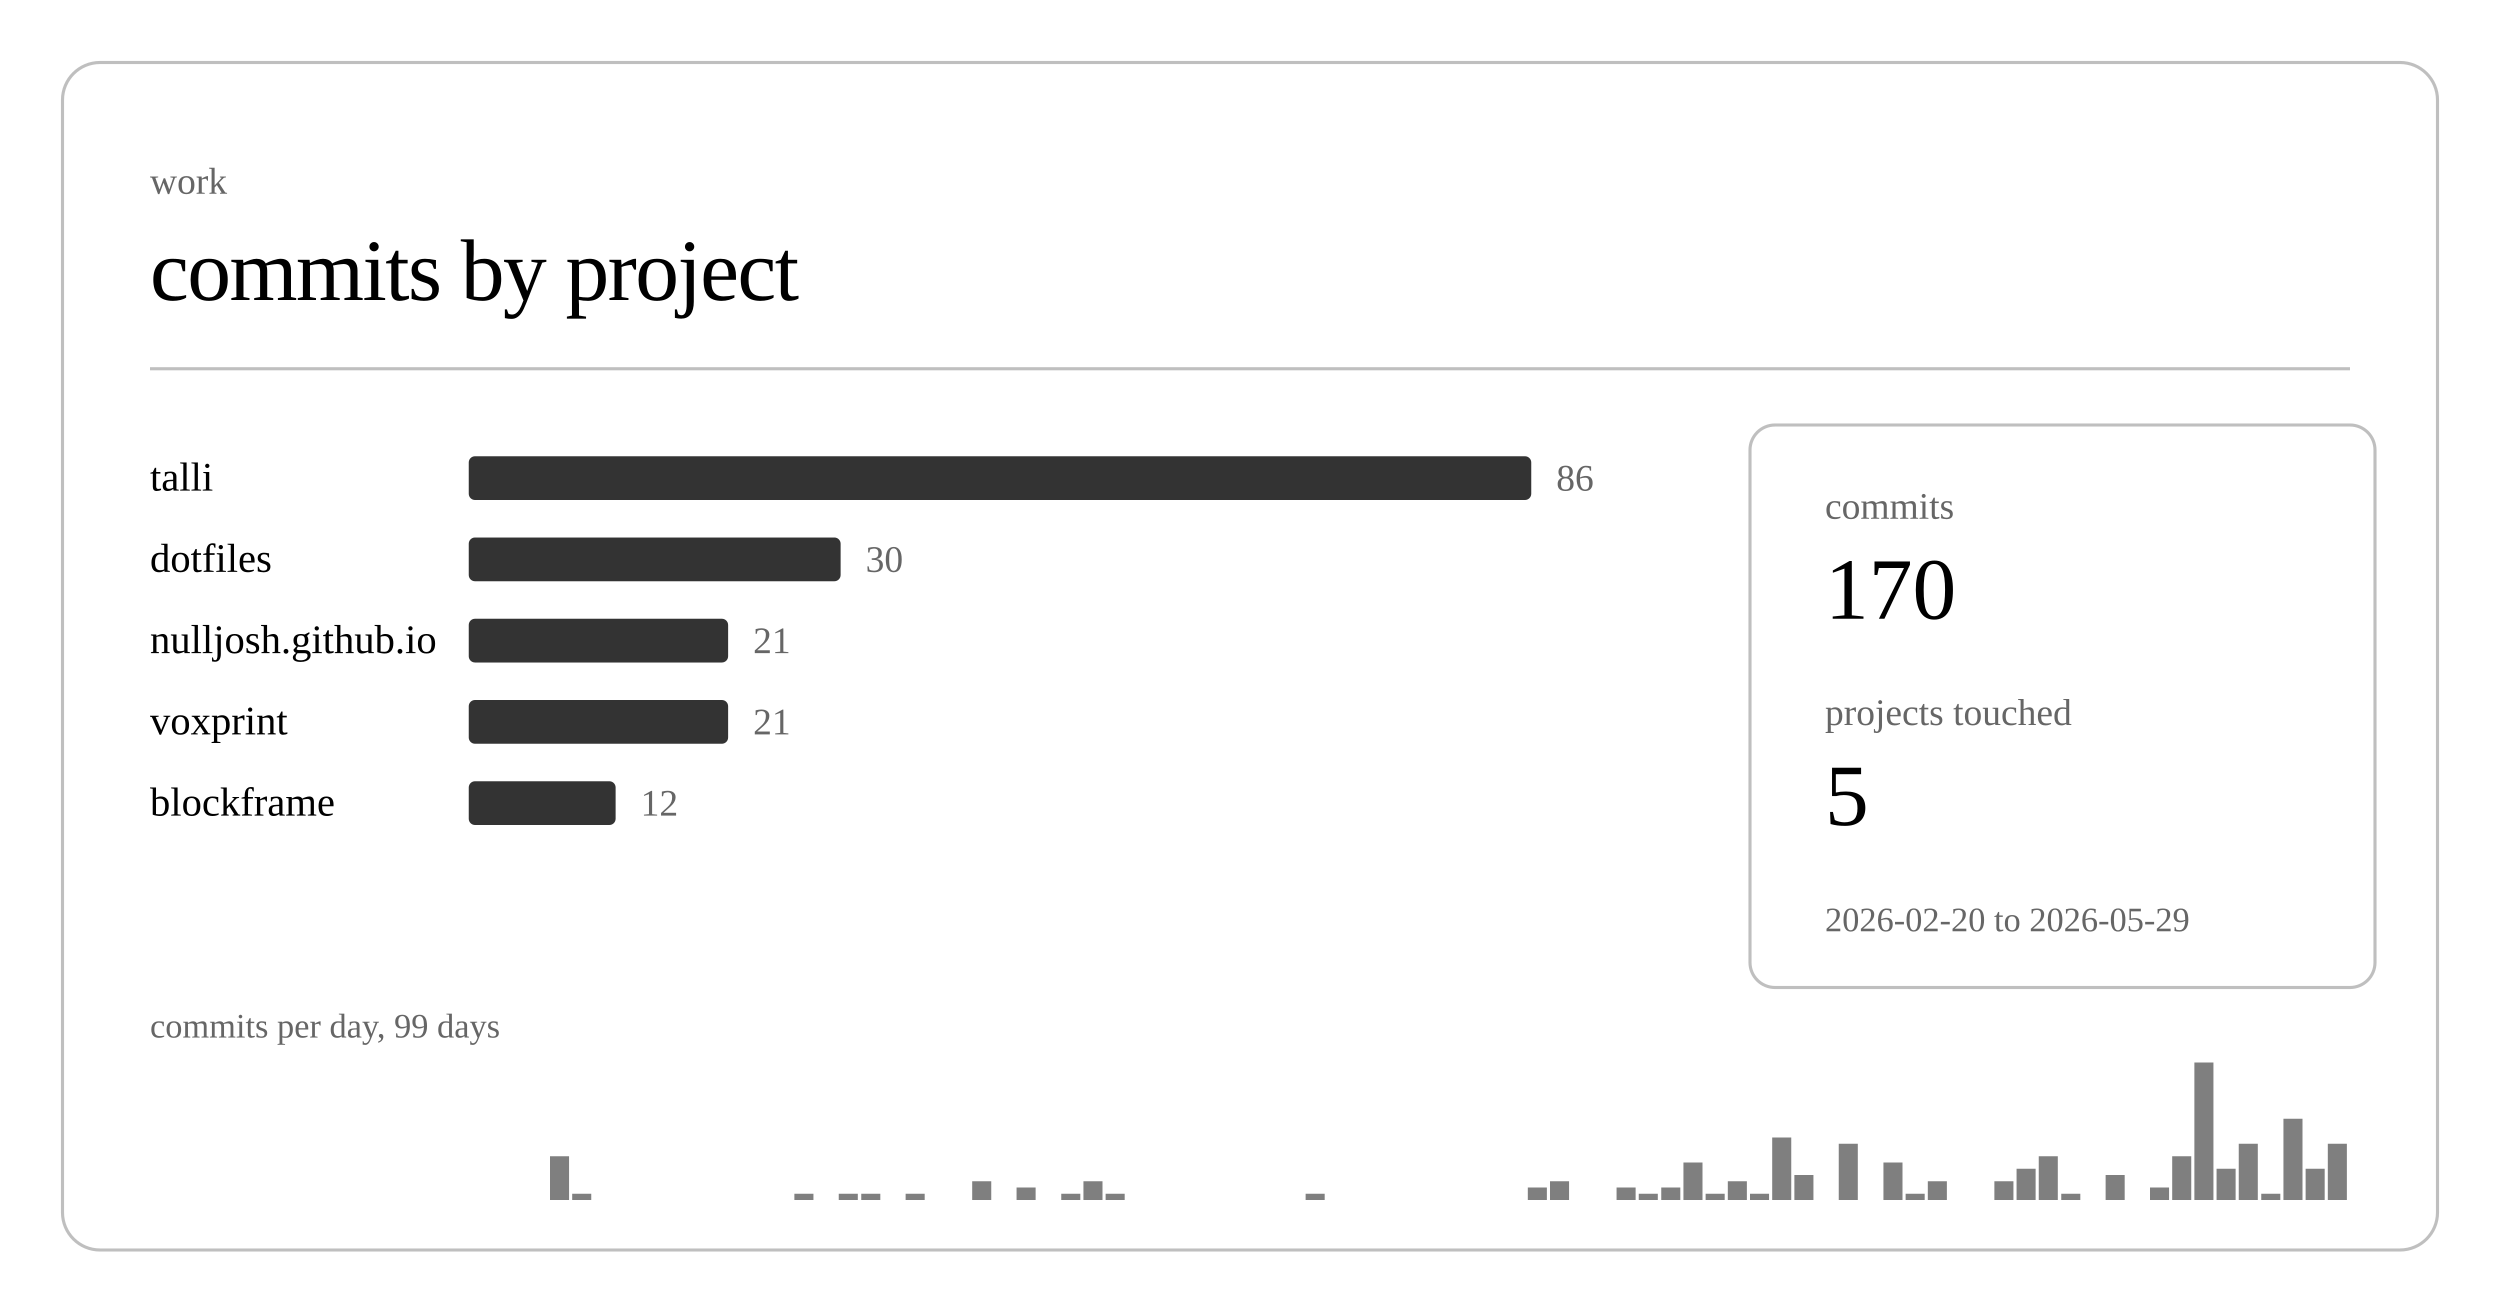
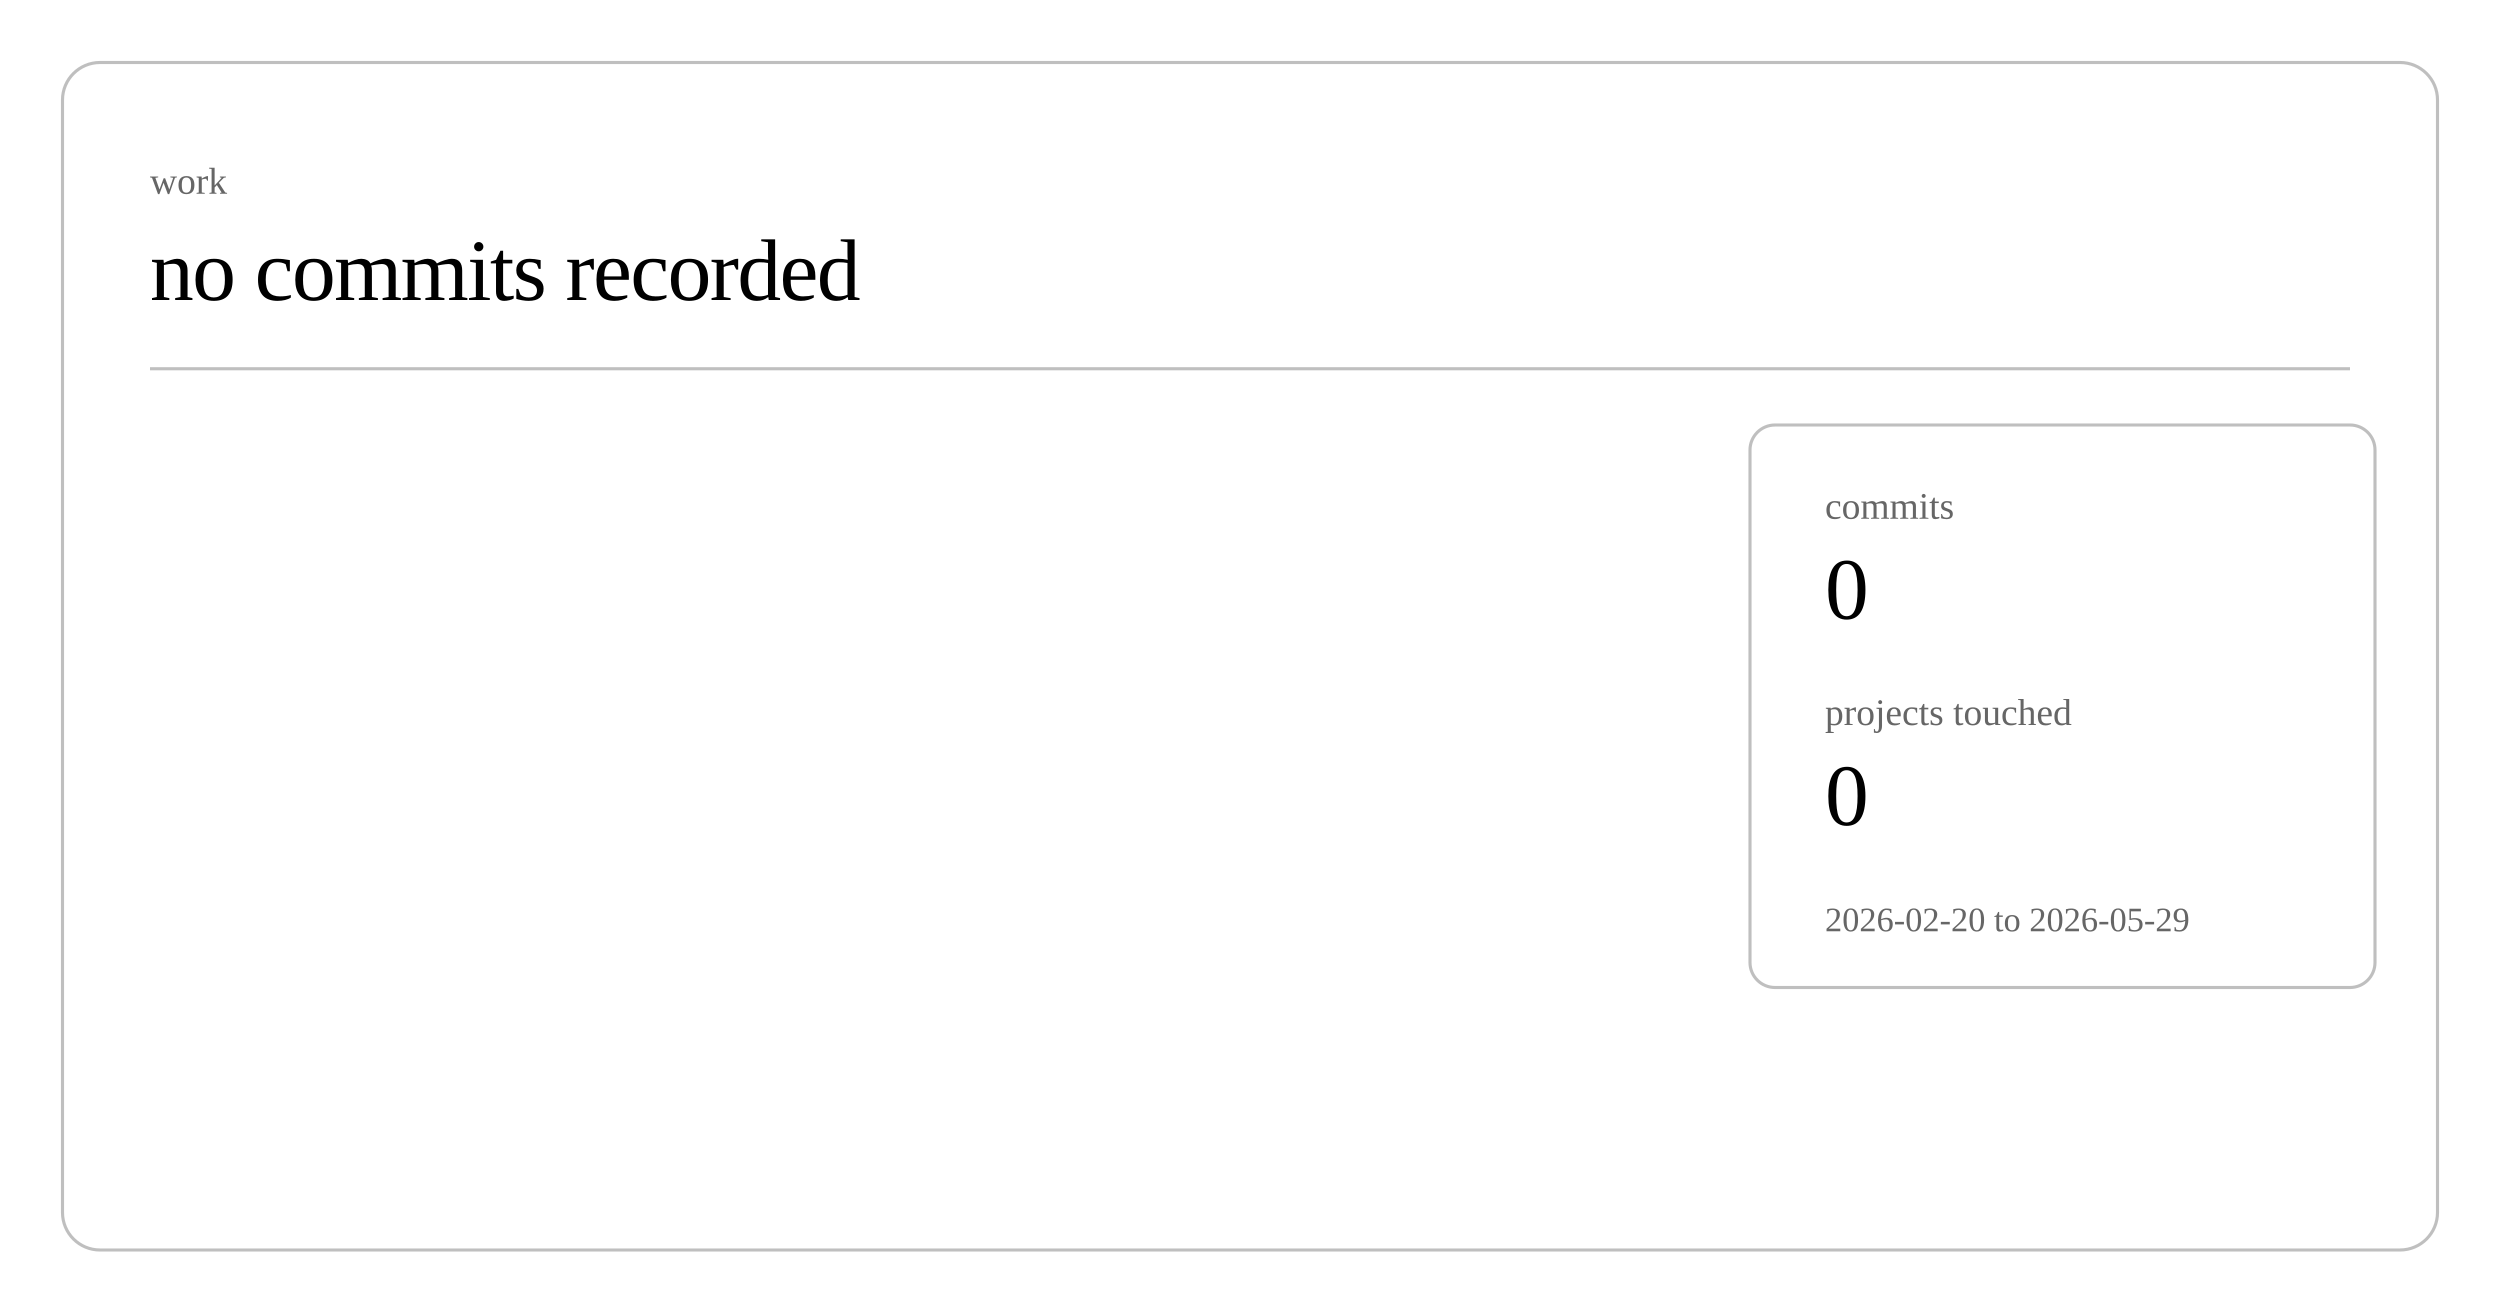
<svg xmlns="http://www.w3.org/2000/svg" class="post-header-svg" viewBox="0 0 800 420" width="800" height="420">
  <rect x="20" y="20" width="760" height="380" rx="12" ry="12" fill="none" stroke="currentColor" stroke-width="1" opacity="0.25" />
  <text fill="currentColor" x="48" y="62" font-size="12" opacity="0.6">work</text>
-   <text fill="currentColor" x="48" y="96" font-size="28" font-weight="300" letter-spacing="-0.5">commits by project</text>
+   <text fill="currentColor" x="48" y="96" font-size="28" font-weight="300" letter-spacing="-0.5">no commits recorded</text>
  <line stroke="currentColor" x1="48" y1="118" x2="752" y2="118" stroke-width="1" opacity="0.25" />
-   <a href="https://github.com/nulljosh/talli">
-     <text fill="currentColor" x="48" y="157" font-size="13">talli</text>
-   </a>
-   <rect x="150" y="146" width="340" height="14" rx="2" fill="currentColor" opacity="0.8" />
-   <text fill="currentColor" x="498" y="157" font-size="12" opacity="0.6">86</text>
-   <a href="https://github.com/nulljosh/dotfiles">
-     <text fill="currentColor" x="48" y="183" font-size="13">dotfiles</text>
-   </a>
-   <rect x="150" y="172" width="119" height="14" rx="2" fill="currentColor" opacity="0.8" />
-   <text fill="currentColor" x="277" y="183" font-size="12" opacity="0.6">30</text>
-   <a href="https://github.com/nulljosh/nulljosh.github.io">
-     <text fill="currentColor" x="48" y="209" font-size="13">nulljosh.github.io</text>
-   </a>
-   <rect x="150" y="198" width="83" height="14" rx="2" fill="currentColor" opacity="0.8" />
-   <text fill="currentColor" x="241" y="209" font-size="12" opacity="0.6">21</text>
-   <a href="https://github.com/nulljosh/voxprint">
-     <text fill="currentColor" x="48" y="235" font-size="13">voxprint</text>
-   </a>
-   <rect x="150" y="224" width="83" height="14" rx="2" fill="currentColor" opacity="0.8" />
-   <text fill="currentColor" x="241" y="235" font-size="12" opacity="0.6">21</text>
-   <a href="https://github.com/nulljosh/blockframe">
-     <text fill="currentColor" x="48" y="261" font-size="13">blockframe</text>
-   </a>
-   <rect x="150" y="250" width="47" height="14" rx="2" fill="currentColor" opacity="0.8" />
-   <text fill="currentColor" x="205" y="261" font-size="12" opacity="0.6">12</text>
-   <rect x="176.0" y="370" width="6.1" height="14" fill="currentColor" opacity="0.5" />
-   <rect x="183.1" y="382" width="6.1" height="2" fill="currentColor" opacity="0.5" />
-   <rect x="254.2" y="382" width="6.1" height="2" fill="currentColor" opacity="0.5" />
-   <rect x="268.4" y="382" width="6.1" height="2" fill="currentColor" opacity="0.5" />
-   <rect x="275.6" y="382" width="6.1" height="2" fill="currentColor" opacity="0.5" />
-   <rect x="289.8" y="382" width="6.1" height="2" fill="currentColor" opacity="0.5" />
-   <rect x="311.1" y="378" width="6.1" height="6" fill="currentColor" opacity="0.5" />
-   <rect x="325.3" y="380" width="6.1" height="4" fill="currentColor" opacity="0.5" />
-   <rect x="339.6" y="382" width="6.1" height="2" fill="currentColor" opacity="0.5" />
-   <rect x="346.7" y="378" width="6.1" height="6" fill="currentColor" opacity="0.5" />
-   <rect x="353.8" y="382" width="6.1" height="2" fill="currentColor" opacity="0.5" />
-   <rect x="417.8" y="382" width="6.1" height="2" fill="currentColor" opacity="0.5" />
-   <rect x="488.9" y="380" width="6.1" height="4" fill="currentColor" opacity="0.5" />
-   <rect x="496.0" y="378" width="6.1" height="6" fill="currentColor" opacity="0.5" />
-   <rect x="517.3" y="380" width="6.1" height="4" fill="currentColor" opacity="0.5" />
-   <rect x="524.4" y="382" width="6.1" height="2" fill="currentColor" opacity="0.5" />
-   <rect x="531.6" y="380" width="6.1" height="4" fill="currentColor" opacity="0.5" />
-   <rect x="538.7" y="372" width="6.1" height="12" fill="currentColor" opacity="0.5" />
-   <rect x="545.8" y="382" width="6.1" height="2" fill="currentColor" opacity="0.5" />
-   <rect x="552.9" y="378" width="6.1" height="6" fill="currentColor" opacity="0.5" />
-   <rect x="560.0" y="382" width="6.1" height="2" fill="currentColor" opacity="0.5" />
-   <rect x="567.1" y="364" width="6.1" height="20" fill="currentColor" opacity="0.5" />
-   <rect x="574.2" y="376" width="6.1" height="8" fill="currentColor" opacity="0.5" />
-   <rect x="588.4" y="366" width="6.1" height="18" fill="currentColor" opacity="0.5" />
-   <rect x="602.7" y="372" width="6.1" height="12" fill="currentColor" opacity="0.5" />
-   <rect x="609.8" y="382" width="6.1" height="2" fill="currentColor" opacity="0.5" />
-   <rect x="616.9" y="378" width="6.1" height="6" fill="currentColor" opacity="0.5" />
-   <rect x="638.2" y="378" width="6.1" height="6" fill="currentColor" opacity="0.5" />
-   <rect x="645.3" y="374" width="6.1" height="10" fill="currentColor" opacity="0.5" />
-   <rect x="652.4" y="370" width="6.1" height="14" fill="currentColor" opacity="0.5" />
-   <rect x="659.6" y="382" width="6.1" height="2" fill="currentColor" opacity="0.5" />
-   <rect x="673.8" y="376" width="6.1" height="8" fill="currentColor" opacity="0.5" />
-   <rect x="688.0" y="380" width="6.1" height="4" fill="currentColor" opacity="0.5" />
-   <rect x="695.1" y="370" width="6.1" height="14" fill="currentColor" opacity="0.5" />
-   <rect x="702.2" y="340" width="6.1" height="44" fill="currentColor" opacity="0.5" />
-   <rect x="709.3" y="374" width="6.1" height="10" fill="currentColor" opacity="0.5" />
-   <rect x="716.4" y="366" width="6.1" height="18" fill="currentColor" opacity="0.5" />
-   <rect x="723.6" y="382" width="6.1" height="2" fill="currentColor" opacity="0.5" />
-   <rect x="730.7" y="358" width="6.1" height="26" fill="currentColor" opacity="0.5" />
-   <rect x="737.8" y="374" width="6.1" height="10" fill="currentColor" opacity="0.5" />
-   <rect x="744.9" y="366" width="6.1" height="18" fill="currentColor" opacity="0.5" />
-   <text fill="currentColor" x="48" y="332" font-size="11" opacity="0.6">commits per day, 99 days</text>
  <rect x="560" y="136" width="200" height="180" rx="8" ry="8" fill="none" stroke="currentColor" stroke-width="1" opacity="0.25" />
  <text fill="currentColor" x="584" y="166" font-size="12" opacity="0.6">commits</text>
-   <text fill="currentColor" x="584" y="198" font-size="28" font-weight="500">170</text>
+   <text fill="currentColor" x="584" y="198" font-size="28" font-weight="500">0</text>
  <text fill="currentColor" x="584" y="232" font-size="12" opacity="0.6">projects touched</text>
-   <text fill="currentColor" x="584" y="264" font-size="28" font-weight="500">5</text>
+   <text fill="currentColor" x="584" y="264" font-size="28" font-weight="500">0</text>
  <text fill="currentColor" x="584" y="298" font-size="11" opacity="0.6">2026-02-20 to 2026-05-29</text>
</svg>
